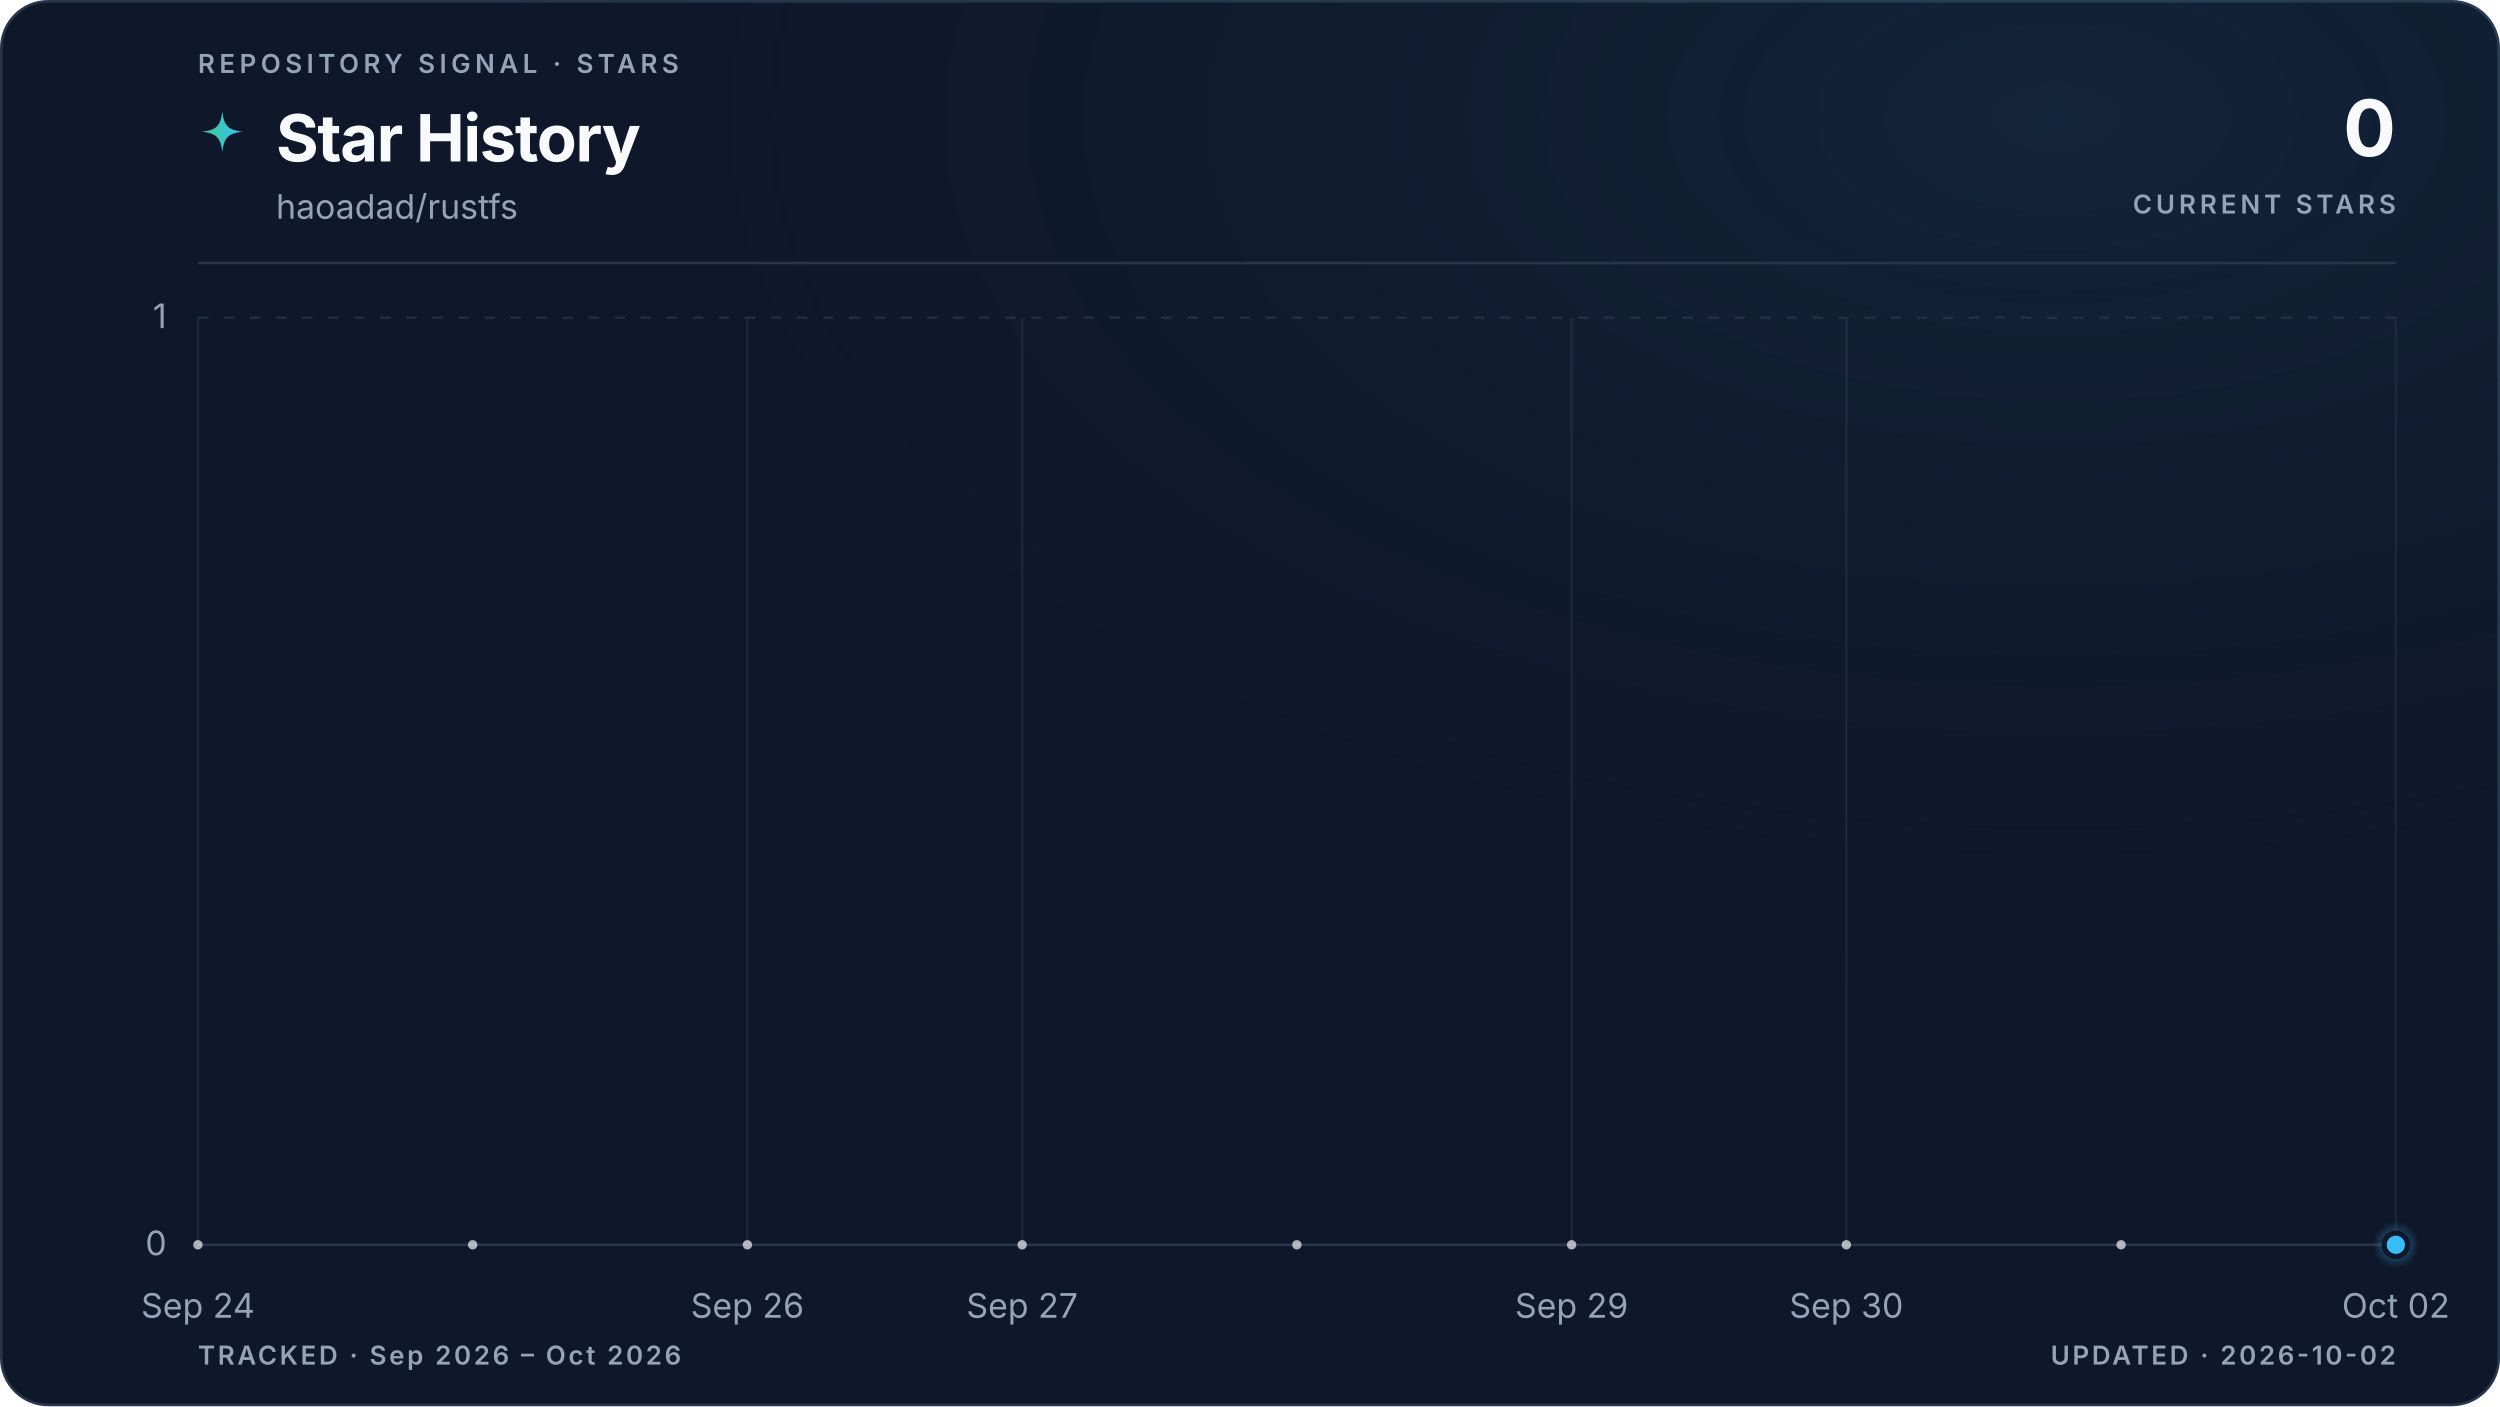
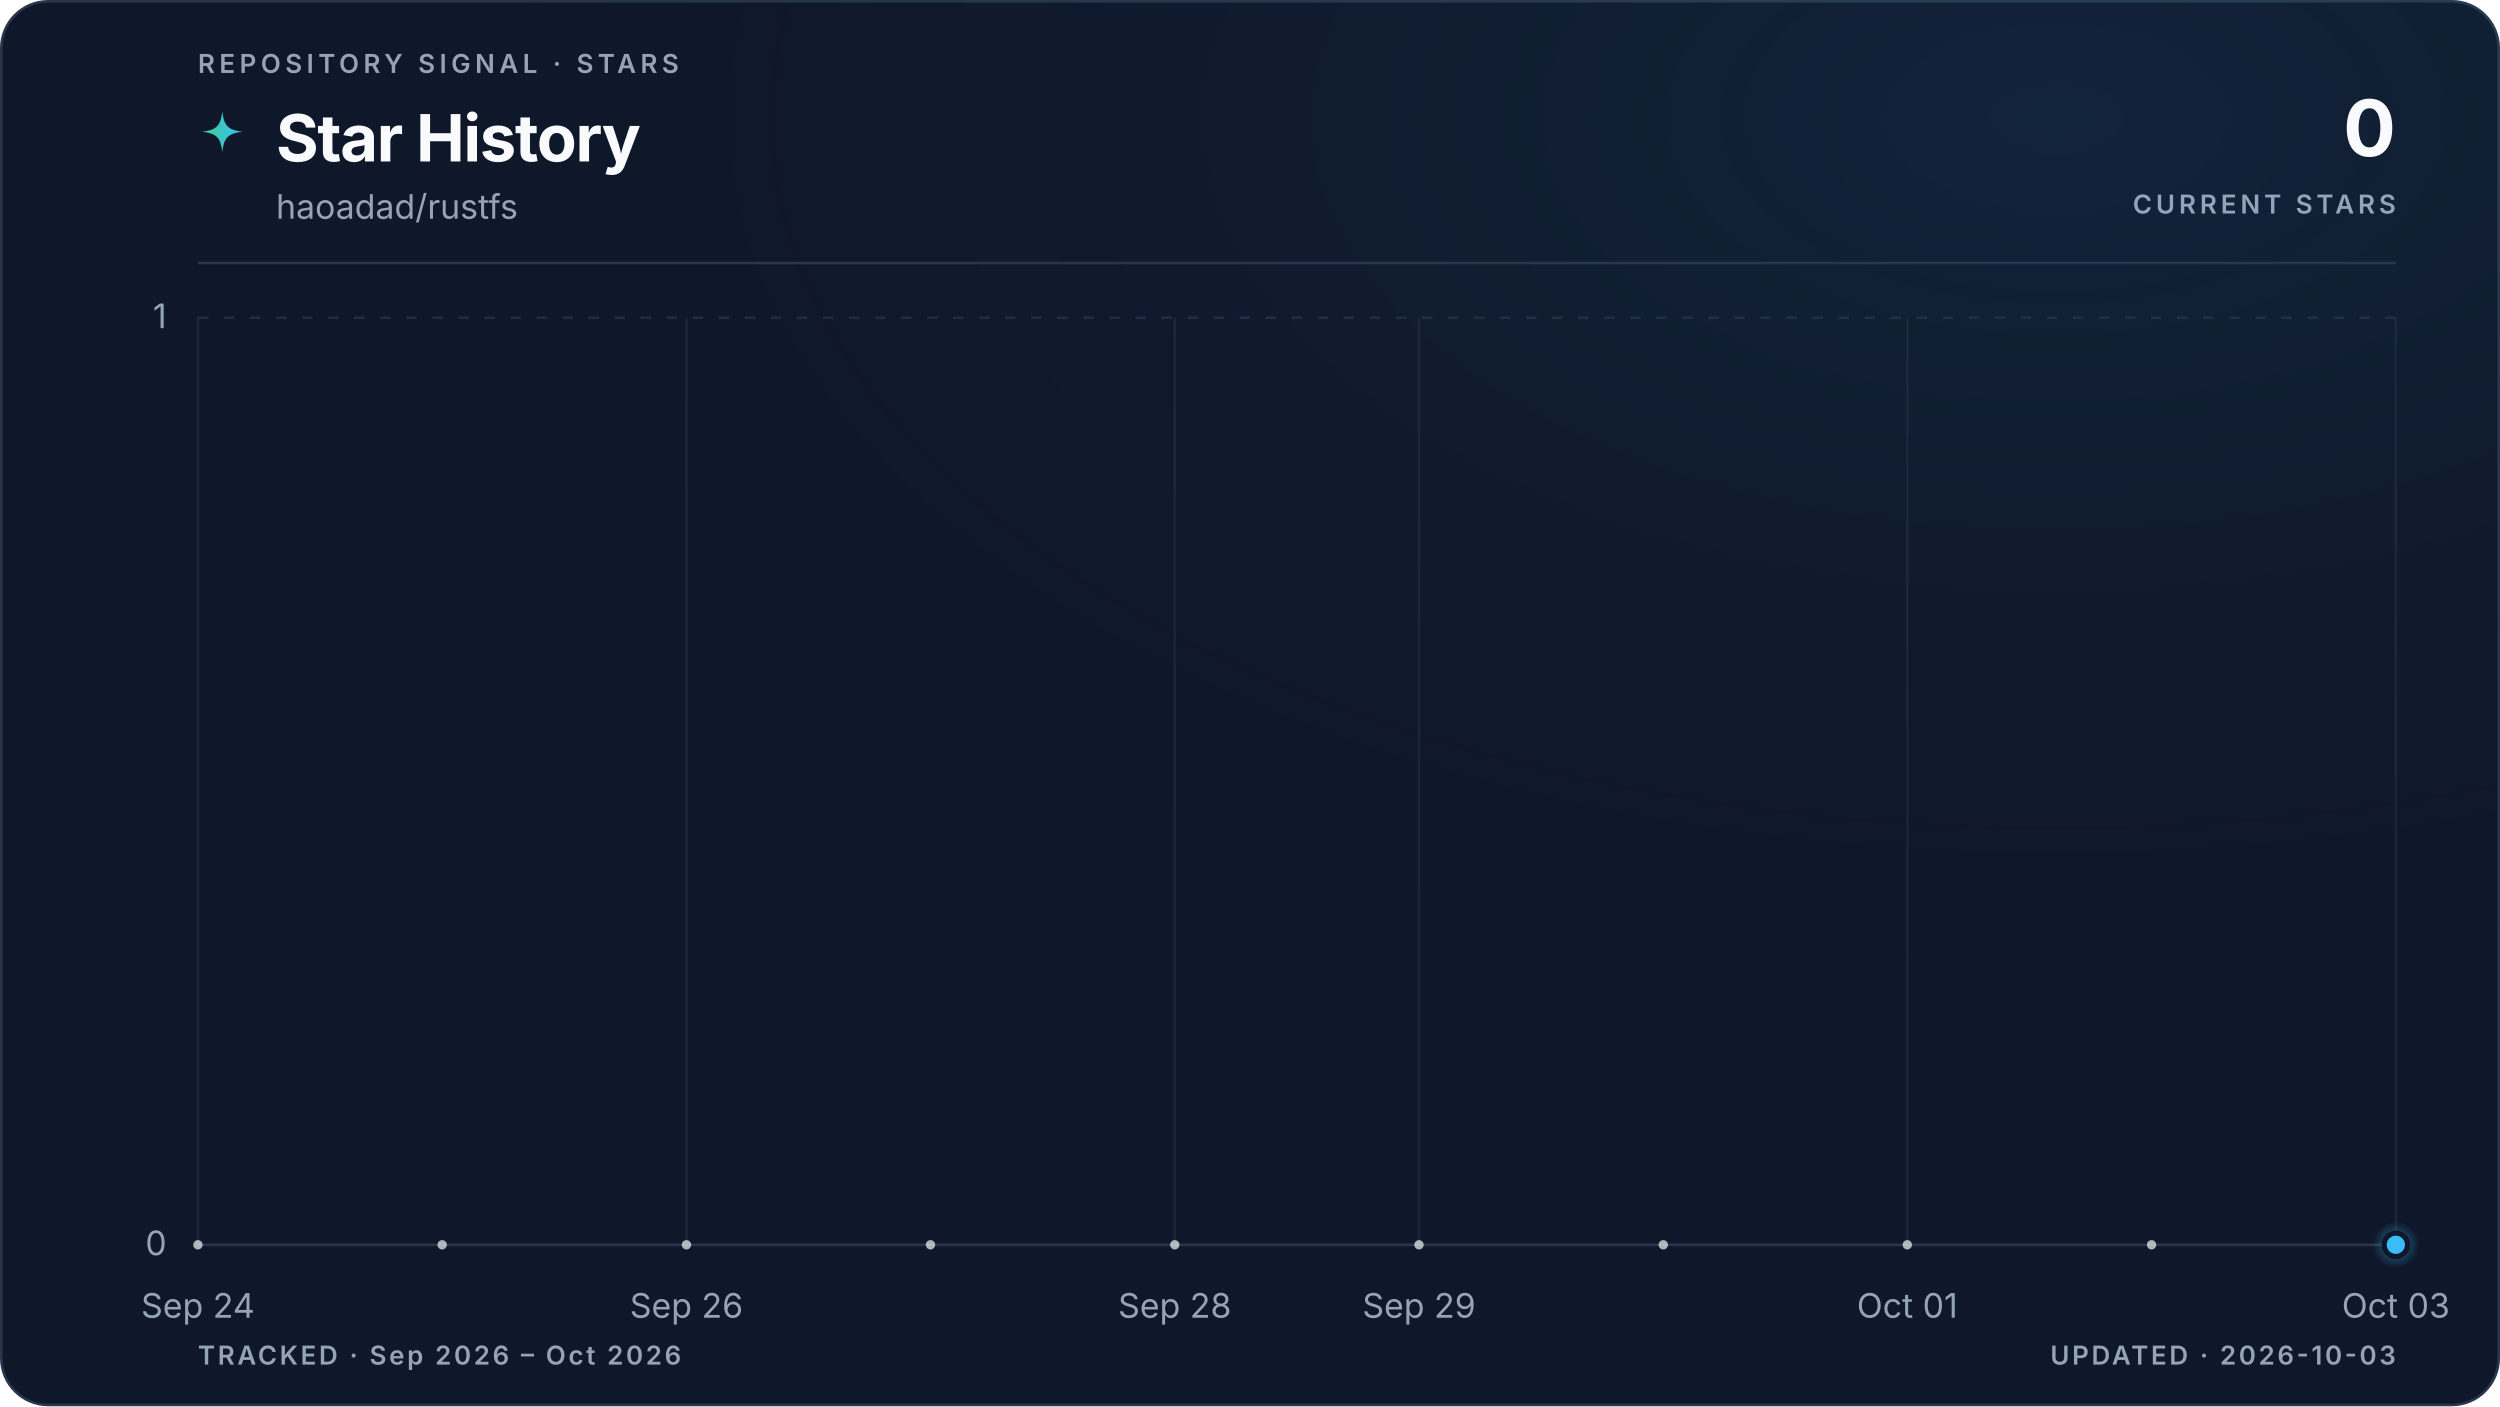
<svg xmlns="http://www.w3.org/2000/svg" viewBox="0 0 960 540" role="img" aria-labelledby="title description" data-style="gradient" data-variant="glow" data-layout="editorial" data-animated="true">
  <defs>
    <linearGradient id="trend" x1="0" y1="0" x2="1" y2="0">
      <stop offset="0%" stop-color="#3ecf8e" />
      <stop offset="100%" stop-color="#38bdf8" />
    </linearGradient>
    <linearGradient id="area" x1="0" y1="0" x2="0" y2="1">
      <stop offset="0%" stop-color="#3ecf8e" stop-opacity="0.22" />
      <stop offset="55%" stop-color="#38bdf8" stop-opacity="0.06" />
      <stop offset="100%" stop-color="#38bdf8" stop-opacity="0" />
    </linearGradient>
    <radialGradient id="marker-halo" cx="50%" cy="50%" r="50%">
      <stop offset="0%" stop-color="#38bdf8" stop-opacity="0.55" />
      <stop offset="100%" stop-color="#38bdf8" stop-opacity="0" />
    </radialGradient>
    <radialGradient id="surface-glow" cx="82%" cy="8%" r="70%">
      <stop offset="0%" stop-color="#38bdf8" stop-opacity="0.08" />
      <stop offset="100%" stop-color="#0f172a" stop-opacity="0" />
    </radialGradient>
    <filter id="trend-glow" x="-20%" y="-20%" width="140%" height="140%">
      <feGaussianBlur stdDeviation="5" />
    </filter>
  </defs>
  <style>
.trend-enter{transform-box:fill-box;transform-origin:center;animation:trend-enter 520ms cubic-bezier(0.16,1,0.3,1)}
.marker-enter{transform-box:fill-box;transform-origin:center;animation:marker-enter 320ms cubic-bezier(0.16,1,0.3,1) 200ms both}
.marker-pulse{transform-box:fill-box;transform-origin:center;animation:marker-pulse 2.6s ease-out infinite}
@keyframes trend-enter{from{opacity:.35;transform:translateY(10px)}to{opacity:1;transform:translateY(0)}}
@keyframes marker-enter{from{opacity:0;transform:scale(.4)}to{opacity:1;transform:scale(1)}}
@keyframes marker-pulse{0%{opacity:.5;transform:scale(.7)}70%,100%{opacity:0;transform:scale(2.1)}}
@media (prefers-reduced-motion:reduce){.trend-enter,.marker-enter,.marker-pulse{animation:none!important}}
@media (prefers-reduced-motion:reduce){.marker-pulse{opacity:0}}
</style>
  <rect x="0.5" y="0.5" width="959" height="539" fill="#0f172a" stroke="#27364a" stroke-width="1" rx="18" />
  <rect width="960" height="540" fill="url(#surface-glow)" rx="18" />
  <text x="76" y="28" fill="#94a3b8" font-family="ui-sans-serif, system-ui, -apple-system, BlinkMacSystemFont, 'Segoe UI', sans-serif" font-size="10" font-weight="600" letter-spacing="1.7">REPOSITORY SIGNAL · STARS</text>
  <path d="M12 1c.8 7.1 2.9 9.2 10 10-7.1.8-9.2 2.9-10 10-.8-7.1-2.9-9.2-10-10 7.1-.8 9.2-2.9 10-10Z" transform="translate(76 42) scale(.78)" fill="url(#trend)" aria-hidden="true" />
  <text x="106" y="62" fill="#f8fafc" font-family="ui-sans-serif, system-ui, -apple-system, BlinkMacSystemFont, 'Segoe UI', sans-serif" font-size="25" font-weight="700" letter-spacing="-0.5">Star History</text>
  <text x="106" y="84" fill="#94a3b8" font-family="ui-sans-serif, system-ui, -apple-system, BlinkMacSystemFont, 'Segoe UI', sans-serif" font-size="13">haoadad/rustfs</text>
  <text x="920" y="60" fill="#f8fafc" font-family="ui-sans-serif, system-ui, -apple-system, BlinkMacSystemFont, 'Segoe UI', sans-serif" font-size="30" font-weight="700" letter-spacing="-0.6" text-anchor="end">0</text>
  <text x="920" y="82" fill="#94a3b8" font-family="ui-sans-serif, system-ui, -apple-system, BlinkMacSystemFont, 'Segoe UI', sans-serif" font-size="10" font-weight="600" letter-spacing="1.5" text-anchor="end">CURRENT STARS</text>
  <line x1="76" y1="101" x2="920" y2="101" stroke="#27364a" stroke-width="1" />
  <line x1="76" y1="478.0" x2="920" y2="478.0" stroke="#27364a" stroke-width="1" stroke-dasharray="0" opacity="1" />
  <text x="64" y="482.0" fill="#94a3b8" font-family="ui-sans-serif, system-ui, -apple-system, BlinkMacSystemFont, 'Segoe UI', sans-serif" font-size="13" text-anchor="end">0</text>
  <line x1="76" y1="122.0" x2="920" y2="122.0" stroke="#27364a" stroke-width="1" stroke-dasharray="4 6" opacity="0.7" />
  <text x="64" y="126.0" fill="#94a3b8" font-family="ui-sans-serif, system-ui, -apple-system, BlinkMacSystemFont, 'Segoe UI', sans-serif" font-size="13" text-anchor="end">1</text>
  <line x1="76.0" y1="122" x2="76.0" y2="478" stroke="#27364a" stroke-width="1" opacity="0.45" />
  <text x="76.0" y="506" fill="#94a3b8" font-family="ui-sans-serif, system-ui, -apple-system, BlinkMacSystemFont, 'Segoe UI', sans-serif" font-size="13" text-anchor="middle">Sep 24</text>
-   <line x1="287.0" y1="122" x2="287.0" y2="478" stroke="#27364a" stroke-width="1" opacity="0.45" />
-   <text x="287.0" y="506" fill="#94a3b8" font-family="ui-sans-serif, system-ui, -apple-system, BlinkMacSystemFont, 'Segoe UI', sans-serif" font-size="13" text-anchor="middle">Sep 26</text>
-   <line x1="392.5" y1="122" x2="392.5" y2="478" stroke="#27364a" stroke-width="1" opacity="0.45" />
-   <text x="392.5" y="506" fill="#94a3b8" font-family="ui-sans-serif, system-ui, -apple-system, BlinkMacSystemFont, 'Segoe UI', sans-serif" font-size="13" text-anchor="middle">Sep 27</text>
-   <line x1="603.5" y1="122" x2="603.5" y2="478" stroke="#27364a" stroke-width="1" opacity="0.45" />
-   <text x="603.5" y="506" fill="#94a3b8" font-family="ui-sans-serif, system-ui, -apple-system, BlinkMacSystemFont, 'Segoe UI', sans-serif" font-size="13" text-anchor="middle">Sep 29</text>
-   <line x1="709.0" y1="122" x2="709.0" y2="478" stroke="#27364a" stroke-width="1" opacity="0.45" />
-   <text x="709.0" y="506" fill="#94a3b8" font-family="ui-sans-serif, system-ui, -apple-system, BlinkMacSystemFont, 'Segoe UI', sans-serif" font-size="13" text-anchor="middle">Sep 30</text>
+   <line x1="263.6" y1="122" x2="263.6" y2="478" stroke="#27364a" stroke-width="1" opacity="0.45" />
+   <text x="263.6" y="506" fill="#94a3b8" font-family="ui-sans-serif, system-ui, -apple-system, BlinkMacSystemFont, 'Segoe UI', sans-serif" font-size="13" text-anchor="middle">Sep 26</text>
+   <line x1="451.1" y1="122" x2="451.1" y2="478" stroke="#27364a" stroke-width="1" opacity="0.45" />
+   <text x="451.1" y="506" fill="#94a3b8" font-family="ui-sans-serif, system-ui, -apple-system, BlinkMacSystemFont, 'Segoe UI', sans-serif" font-size="13" text-anchor="middle">Sep 28</text>
+   <line x1="544.9" y1="122" x2="544.9" y2="478" stroke="#27364a" stroke-width="1" opacity="0.45" />
+   <text x="544.9" y="506" fill="#94a3b8" font-family="ui-sans-serif, system-ui, -apple-system, BlinkMacSystemFont, 'Segoe UI', sans-serif" font-size="13" text-anchor="middle">Sep 29</text>
+   <line x1="732.4" y1="122" x2="732.4" y2="478" stroke="#27364a" stroke-width="1" opacity="0.45" />
+   <text x="732.4" y="506" fill="#94a3b8" font-family="ui-sans-serif, system-ui, -apple-system, BlinkMacSystemFont, 'Segoe UI', sans-serif" font-size="13" text-anchor="middle">Oct 01</text>
  <line x1="920.0" y1="122" x2="920.0" y2="478" stroke="#27364a" stroke-width="1" opacity="0.45" />
-   <text x="920.0" y="506" fill="#94a3b8" font-family="ui-sans-serif, system-ui, -apple-system, BlinkMacSystemFont, 'Segoe UI', sans-serif" font-size="13" text-anchor="middle">Oct 02</text>
+   <text x="920.0" y="506" fill="#94a3b8" font-family="ui-sans-serif, system-ui, -apple-system, BlinkMacSystemFont, 'Segoe UI', sans-serif" font-size="13" text-anchor="middle">Oct 03</text>
  <g class="trend-enter">
-     <path d="M 76.0 478.0 C 111.2 478.0, 146.3 478.0, 181.5 478.0 C 216.7 478.0, 251.8 478.0, 287.0 478.0 C 322.2 478.0, 357.3 478.0, 392.5 478.0 C 427.7 478.0, 462.8 478.0, 498.0 478.0 C 533.2 478.0, 568.3 478.0, 603.5 478.0 C 638.7 478.0, 673.8 478.0, 709.0 478.0 C 744.2 478.0, 779.3 478.0, 814.5 478.0 C 849.7 478.0, 884.8 478.0, 920.0 478.0 L 920.0 478.0 L 76.0 478.0 Z" fill="url(#area)" />
-     <path d="M 76.0 478.0 C 111.2 478.0, 146.3 478.0, 181.5 478.0 C 216.7 478.0, 251.8 478.0, 287.0 478.0 C 322.2 478.0, 357.3 478.0, 392.5 478.0 C 427.7 478.0, 462.8 478.0, 498.0 478.0 C 533.2 478.0, 568.3 478.0, 603.5 478.0 C 638.7 478.0, 673.8 478.0, 709.0 478.0 C 744.2 478.0, 779.3 478.0, 814.5 478.0 C 849.7 478.0, 884.8 478.0, 920.0 478.0" fill="none" stroke="url(#trend)" stroke-width="10" stroke-linecap="round" stroke-linejoin="round" opacity="0.10" filter="url(#trend-glow)" />
-     <path d="M 76.0 478.0 C 111.2 478.0, 146.3 478.0, 181.5 478.0 C 216.7 478.0, 251.8 478.0, 287.0 478.0 C 322.2 478.0, 357.3 478.0, 392.5 478.0 C 427.7 478.0, 462.8 478.0, 498.0 478.0 C 533.2 478.0, 568.3 478.0, 603.5 478.0 C 638.7 478.0, 673.8 478.0, 709.0 478.0 C 744.2 478.0, 779.3 478.0, 814.5 478.0 C 849.7 478.0, 884.8 478.0, 920.0 478.0" fill="none" stroke="url(#trend)" stroke-width="3" stroke-linecap="round" stroke-linejoin="round" />
-     <g data-point-count="8" fill="#f8fafc" opacity="0.68">
+     <path d="M 76.0 478.0 C 107.3 478.0, 138.5 478.0, 169.8 478.0 C 201.0 478.0, 232.3 478.0, 263.6 478.0 C 294.8 478.0, 326.1 478.0, 357.3 478.0 C 388.6 478.0, 419.9 478.0, 451.1 478.0 C 482.4 478.0, 513.6 478.0, 544.9 478.0 C 576.1 478.0, 607.4 478.0, 638.7 478.0 C 669.9 478.0, 701.2 478.0, 732.4 478.0 C 763.7 478.0, 795.0 478.0, 826.2 478.0 C 857.5 478.0, 888.7 478.0, 920.0 478.0 L 920.0 478.0 L 76.0 478.0 Z" fill="url(#area)" />
+     <path d="M 76.0 478.0 C 107.3 478.0, 138.5 478.0, 169.8 478.0 C 201.0 478.0, 232.3 478.0, 263.6 478.0 C 294.8 478.0, 326.1 478.0, 357.3 478.0 C 388.6 478.0, 419.9 478.0, 451.1 478.0 C 482.4 478.0, 513.6 478.0, 544.9 478.0 C 576.1 478.0, 607.4 478.0, 638.7 478.0 C 669.9 478.0, 701.2 478.0, 732.4 478.0 C 763.7 478.0, 795.0 478.0, 826.2 478.0 C 857.5 478.0, 888.7 478.0, 920.0 478.0" fill="none" stroke="url(#trend)" stroke-width="10" stroke-linecap="round" stroke-linejoin="round" opacity="0.10" filter="url(#trend-glow)" />
+     <path d="M 76.0 478.0 C 107.3 478.0, 138.5 478.0, 169.8 478.0 C 201.0 478.0, 232.3 478.0, 263.6 478.0 C 294.8 478.0, 326.1 478.0, 357.3 478.0 C 388.6 478.0, 419.9 478.0, 451.1 478.0 C 482.4 478.0, 513.6 478.0, 544.9 478.0 C 576.1 478.0, 607.4 478.0, 638.7 478.0 C 669.9 478.0, 701.2 478.0, 732.4 478.0 C 763.7 478.0, 795.0 478.0, 826.2 478.0 C 857.5 478.0, 888.7 478.0, 920.0 478.0" fill="none" stroke="url(#trend)" stroke-width="3" stroke-linecap="round" stroke-linejoin="round" />
+     <g data-point-count="9" fill="#f8fafc" opacity="0.68">
      <circle cx="76.0" cy="478.0" r="1.8" />
-       <circle cx="181.5" cy="478.0" r="1.8" />
-       <circle cx="287.0" cy="478.0" r="1.8" />
-       <circle cx="392.5" cy="478.0" r="1.8" />
-       <circle cx="498.0" cy="478.0" r="1.8" />
-       <circle cx="603.5" cy="478.0" r="1.8" />
-       <circle cx="709.0" cy="478.0" r="1.8" />
-       <circle cx="814.5" cy="478.0" r="1.8" />
+       <circle cx="169.8" cy="478.0" r="1.8" />
+       <circle cx="263.6" cy="478.0" r="1.8" />
+       <circle cx="357.3" cy="478.0" r="1.8" />
+       <circle cx="451.1" cy="478.0" r="1.8" />
+       <circle cx="544.9" cy="478.0" r="1.8" />
+       <circle cx="638.7" cy="478.0" r="1.8" />
+       <circle cx="732.4" cy="478.0" r="1.8" />
+       <circle cx="826.2" cy="478.0" r="1.8" />
    </g>
  </g>
  <g class="marker-enter">
    <circle class="marker-pulse" cx="920.0" cy="478.0" r="9" fill="url(#marker-halo)" />
    <circle cx="920.0" cy="478.0" r="4.5" fill="#38bdf8" stroke="#0f172a" stroke-width="2" />
  </g>
  <text x="76" y="524" fill="#94a3b8" font-family="ui-sans-serif, system-ui, -apple-system, BlinkMacSystemFont, 'Segoe UI', sans-serif" font-size="10" font-weight="600" letter-spacing="1">TRACKED · Sep 2026 – Oct 2026</text>
-   <text x="920" y="524" fill="#94a3b8" font-family="ui-sans-serif, system-ui, -apple-system, BlinkMacSystemFont, 'Segoe UI', sans-serif" font-size="10" font-weight="600" letter-spacing="1" text-anchor="end">UPDATED · 2026-10-02</text>
+   <text x="920" y="524" fill="#94a3b8" font-family="ui-sans-serif, system-ui, -apple-system, BlinkMacSystemFont, 'Segoe UI', sans-serif" font-size="10" font-weight="600" letter-spacing="1" text-anchor="end">UPDATED · 2026-10-03</text>
</svg>
